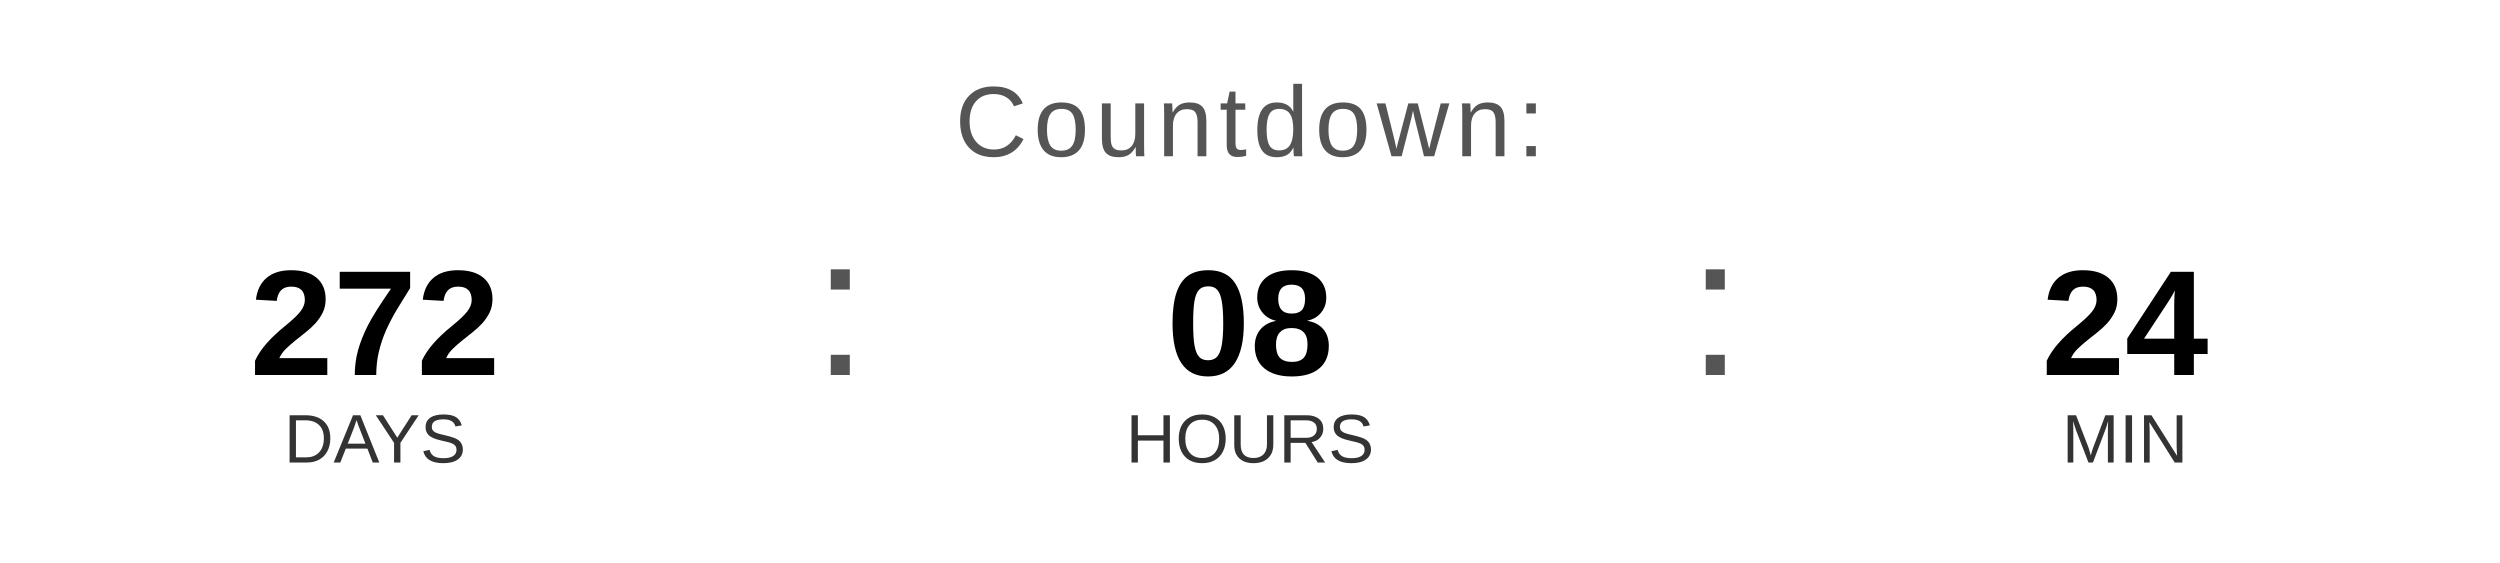
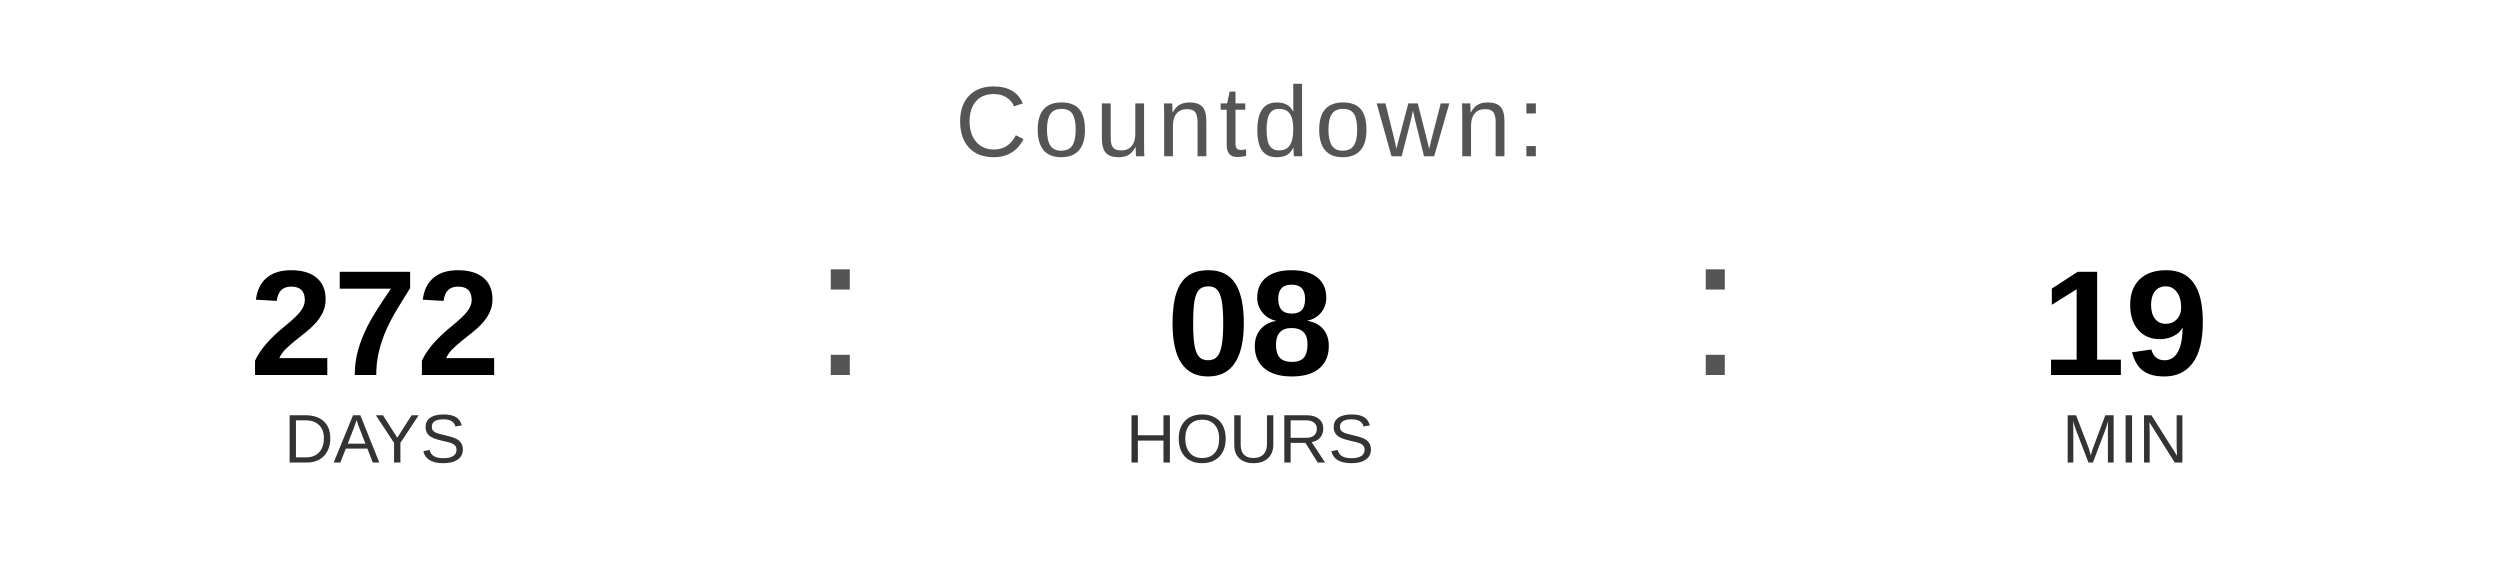
<svg xmlns="http://www.w3.org/2000/svg" width="400" height="90" viewBox="0 0 400 90">
  <text x="200" y="25" font-family="Arial, Helvetica, sans-serif" font-size="16" fill="#555555" text-anchor="middle" letter-spacing="1">
    Countdown:
  </text>
  <text x="60" y="60" font-family="Arial, Helvetica, sans-serif" font-size="24" font-weight="bold" fill="#000000" text-anchor="middle">272</text>
  <text x="60" y="74" font-family="Arial, Helvetica, sans-serif" font-size="11" fill="#333333" text-anchor="middle">DAYS</text>
  <text x="130" y="60" font-family="Arial, sans-serif" font-size="32" fill="#555555">:</text>
  <text x="200" y="60" font-family="Arial, Helvetica, sans-serif" font-size="24" font-weight="bold" fill="#000000" text-anchor="middle">08</text>
  <text x="200" y="74" font-family="Arial, Helvetica, sans-serif" font-size="11" fill="#333333" text-anchor="middle">HOURS</text>
  <text x="270" y="60" font-family="Arial, sans-serif" font-size="32" fill="#555555">:</text>
-   <text x="340" y="60" font-family="Arial, Helvetica, sans-serif" font-size="24" font-weight="bold" fill="#000000" text-anchor="middle">24</text>
+   <text x="340" y="60" font-family="Arial, Helvetica, sans-serif" font-size="24" font-weight="bold" fill="#000000" text-anchor="middle">19</text>
  <text x="340" y="74" font-family="Arial, Helvetica, sans-serif" font-size="11" fill="#333333" text-anchor="middle">MIN</text>
</svg>
